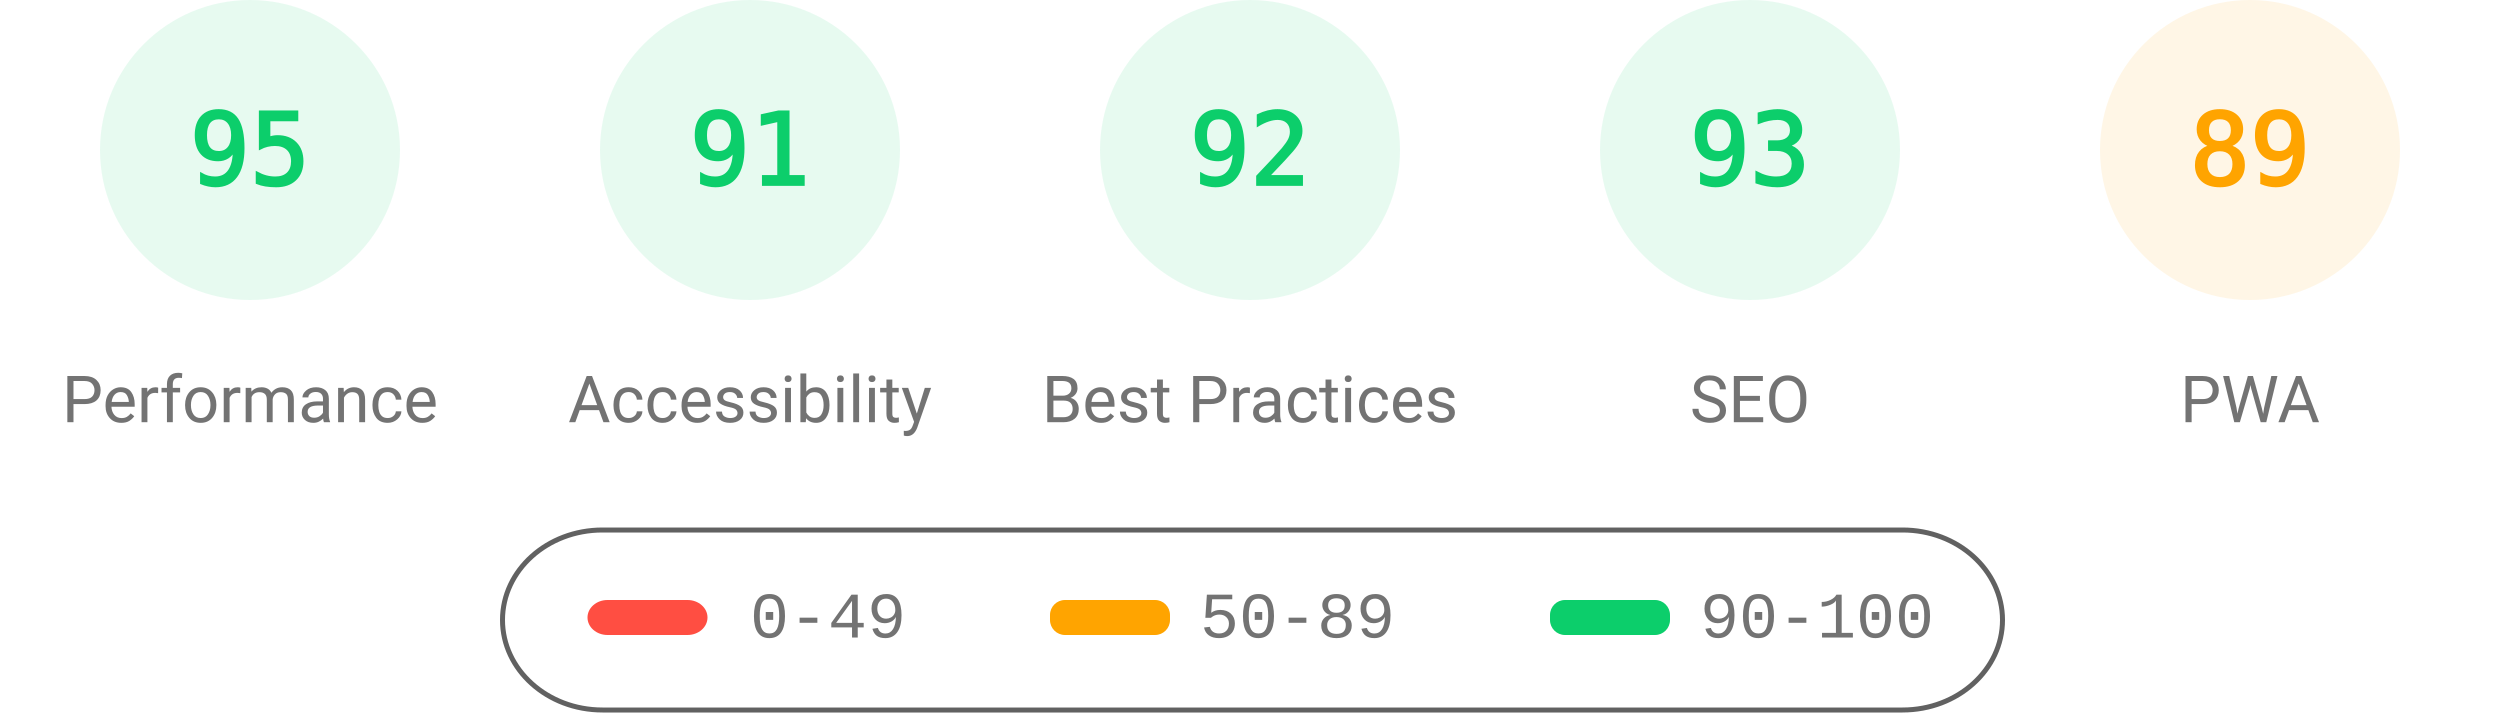
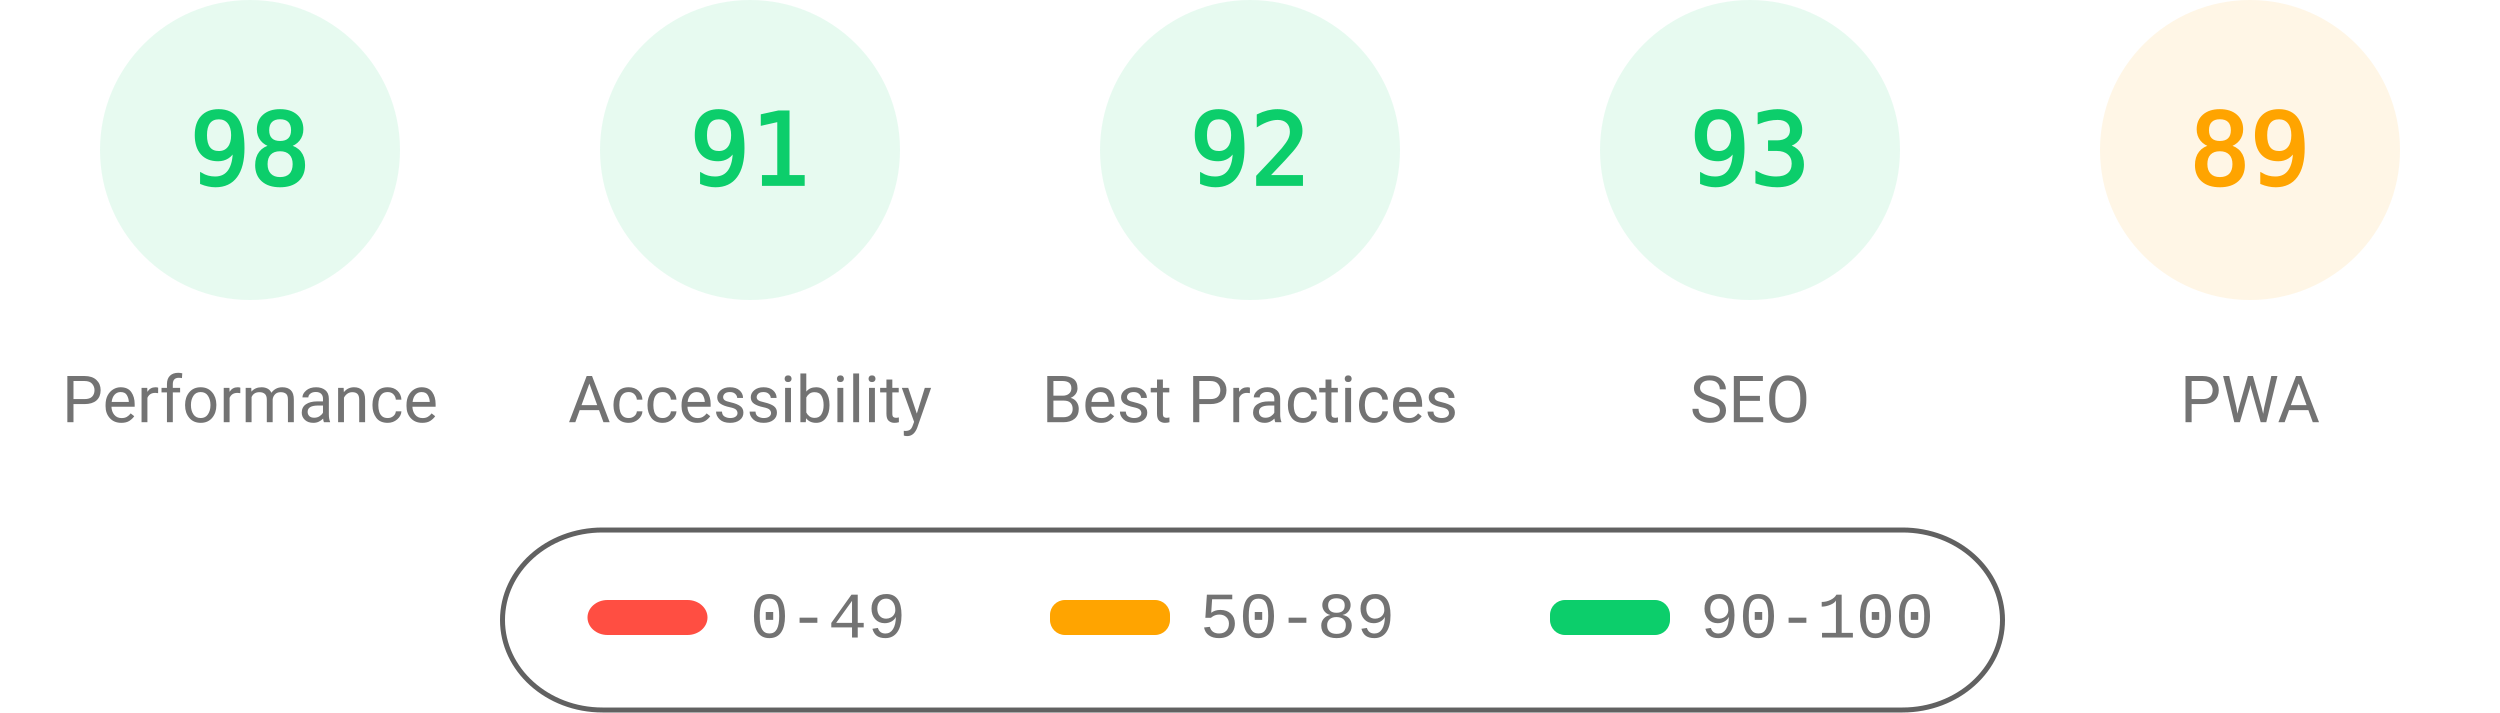
<svg xmlns="http://www.w3.org/2000/svg" fill="none" width="1000" height="285">
  <style>.gauge-base{opacity:.1}.gauge-arc{fill:none;animation-delay:250ms;stroke-linecap:round;transform:rotate(-90deg);transform-origin:100px 60px;animation:load-gauge 1s ease forwards}.guage-text{font-size:40px;font-family:monospace;text-align:center}.guage-red{color:#ff4e42;fill:#ff4e42;stroke:#ff4e42}.guage-orange{color:#ffa400;fill:#ffa400;stroke:#ffa400}.guage-green{color:#0cce6b;fill:#0cce6b;stroke:#0cce6b}.guage-undefined{color:#5c5c5c;fill:#5c5c5c;stroke:#5c5c5c}.guage-title{color:#737373;fill:#737373;stroke:none;font-size:26px;line-height:26px;font-family:Roboto,Halvetica,Arial,sans-serif}@keyframes load-gauge{from{stroke-dasharray:0 352.858}}</style>
  <svg class="guage-div guage-perf guage-green" viewBox="0 0 200 200" width="200" height="200">
    <circle class="gauge-base" r="56" cx="100" cy="60" stroke-width="8" />
-     <circle class="gauge-arc guage-arc-1" r="56" cx="100" cy="60" stroke-width="8" style="stroke-dasharray:334.265,351.858" />
-     <text class="guage-text" x="100" y="60" alignment-baseline="central" dominant-baseline="central" text-anchor="middle">95</text>
+     <circle class="gauge-arc guage-arc-1" r="56" cx="100" cy="60" stroke-width="8" style="stroke-dasharray:344.821,351.858" />
+     <text class="guage-text" x="100" y="60" alignment-baseline="central" dominant-baseline="central" text-anchor="middle">98</text>
    <text class="guage-title" x="100" y="160" alignment-baseline="central" dominant-baseline="central" text-anchor="middle">Performance</text>
  </svg>
  <svg class="guage-div guage-acc guage-green" viewBox="0 0 200 200" width="200" height="200" x="200">
    <circle class="gauge-base" r="56" cx="100" cy="60" stroke-width="8" />
    <circle class="gauge-arc guage-arc-2" r="56" cx="100" cy="60" stroke-width="8" style="stroke-dasharray:320.191,351.858" />
    <text class="guage-text" x="100" y="60" alignment-baseline="central" dominant-baseline="central" text-anchor="middle">91</text>
    <text class="guage-title" x="100" y="160" alignment-baseline="central" dominant-baseline="central" text-anchor="middle">Accessibility</text>
  </svg>
  <svg class="guage-div guage-best guage-green" viewBox="0 0 200 200" width="200" height="200" x="400">
    <circle class="gauge-base" r="56" cx="100" cy="60" stroke-width="8" />
    <circle class="gauge-arc guage-arc-3" r="56" cx="100" cy="60" stroke-width="8" style="stroke-dasharray:323.709,351.858" />
    <text class="guage-text" x="100" y="60" alignment-baseline="central" dominant-baseline="central" text-anchor="middle">92</text>
    <text class="guage-title" x="100" y="160" alignment-baseline="central" dominant-baseline="central" text-anchor="middle">Best Practices</text>
  </svg>
  <svg class="guage-div guage-seo guage-green" viewBox="0 0 200 200" width="200" height="200" x="600">
    <circle class="gauge-base" r="56" cx="100" cy="60" stroke-width="8" />
    <circle class="gauge-arc guage-arc-4" r="56" cx="100" cy="60" stroke-width="8" style="stroke-dasharray:327.228,351.858" />
    <text class="guage-text" x="100" y="60" alignment-baseline="central" dominant-baseline="central" text-anchor="middle">93</text>
    <text class="guage-title" x="100" y="160" alignment-baseline="central" dominant-baseline="central" text-anchor="middle">SEO</text>
  </svg>
  <svg class="guage-div guage-pwa guage-orange" viewBox="0 0 200 200" width="200" height="200" x="800">
    <circle class="gauge-base" r="56" cx="100" cy="60" stroke-width="8" />
    <circle class="gauge-arc guage-arc-4" r="56" cx="100" cy="60" stroke-width="8" style="stroke-dasharray:313.154,351.858" />
    <text class="guage-text" x="100" y="60" alignment-baseline="central" dominant-baseline="central" text-anchor="middle">89</text>
    <text class="guage-title" x="100" y="160" alignment-baseline="central" dominant-baseline="central" text-anchor="middle">PWA</text>
  </svg>
  <svg width="604" height="76" x="200" y="210">
    <path fill="none" id="canvas_background" d="M-1-1h604v80H-1z" />
    <rect fill-opacity="0" stroke="#616161" stroke-width="2" rx="40" id="svg_2" height="72" width="600" y="2" x="1" fill="#000" />
    <rect stroke="#000" rx="8" id="svg_3" height="14" width="48" y="30" x="35" stroke-opacity="null" stroke-width="0" fill="#ff4e42" />
    <rect stroke="#000" rx="6" id="svg_4" height="14" width="48" y="30" x="220" stroke-opacity="null" stroke-width="0" fill="#ffa400" />
    <rect stroke="#000" rx="6" id="svg_5" height="14" width="48" y="30" x="420" stroke-opacity="null" stroke-width="0" fill="#0cce6b" />
    <text xml:space="preserve" text-anchor="start" font-family="'Courier New', Courier, monospace" font-size="26" id="svg_6" y="45" x="100" stroke-opacity="null" stroke-width="0" stroke="#000" fill="#737373">0-49</text>
    <text xml:space="preserve" text-anchor="start" font-family="'Courier New', Courier, monospace" font-size="26" id="svg_7" y="45" x="280" stroke-opacity="null" stroke-width="0" stroke="#000" fill="#737373">50-89</text>
    <text xml:space="preserve" text-anchor="start" font-family="'Courier New', Courier, monospace" font-size="26" id="svg_8" y="45" x="480" stroke-opacity="null" stroke-width="0" stroke="#000" fill="#737373">90-100</text>
  </svg>
</svg>
